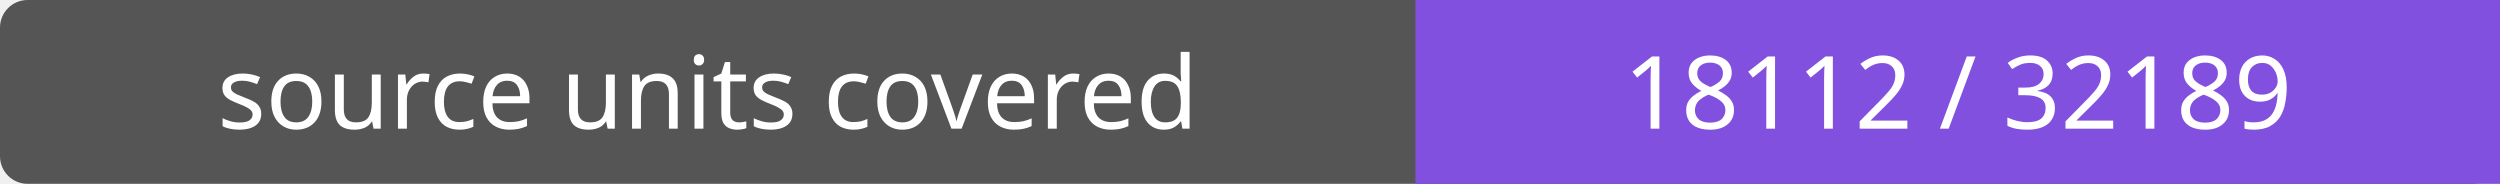
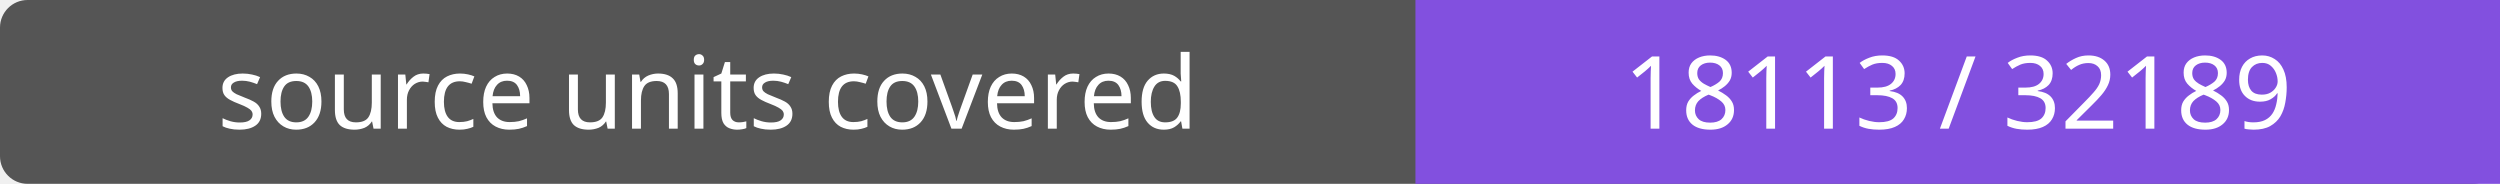
- <svg xmlns="http://www.w3.org/2000/svg" width="272" height="20" role="img" aria-label="source units covered: 18112 / 32189">
+ <svg xmlns="http://www.w3.org/2000/svg" width="272" height="20" role="img" aria-label="source units covered: 18113 / 32189">
  <rect width="272" height="20" rx="3" fill="#555" />
  <path fill="#8250df" d="M154 0h118v20H154z" />
  <g fill="#fff" text-anchor="middle" font-family="Verdana,sans-serif" font-size="11">
    <text x="77.0" y="14">source units covered</text>
-     <text x="213.0" y="14">18112 / 32189</text>
+     <text x="213.0" y="14">18113 / 32189</text>
  </g>
</svg>
